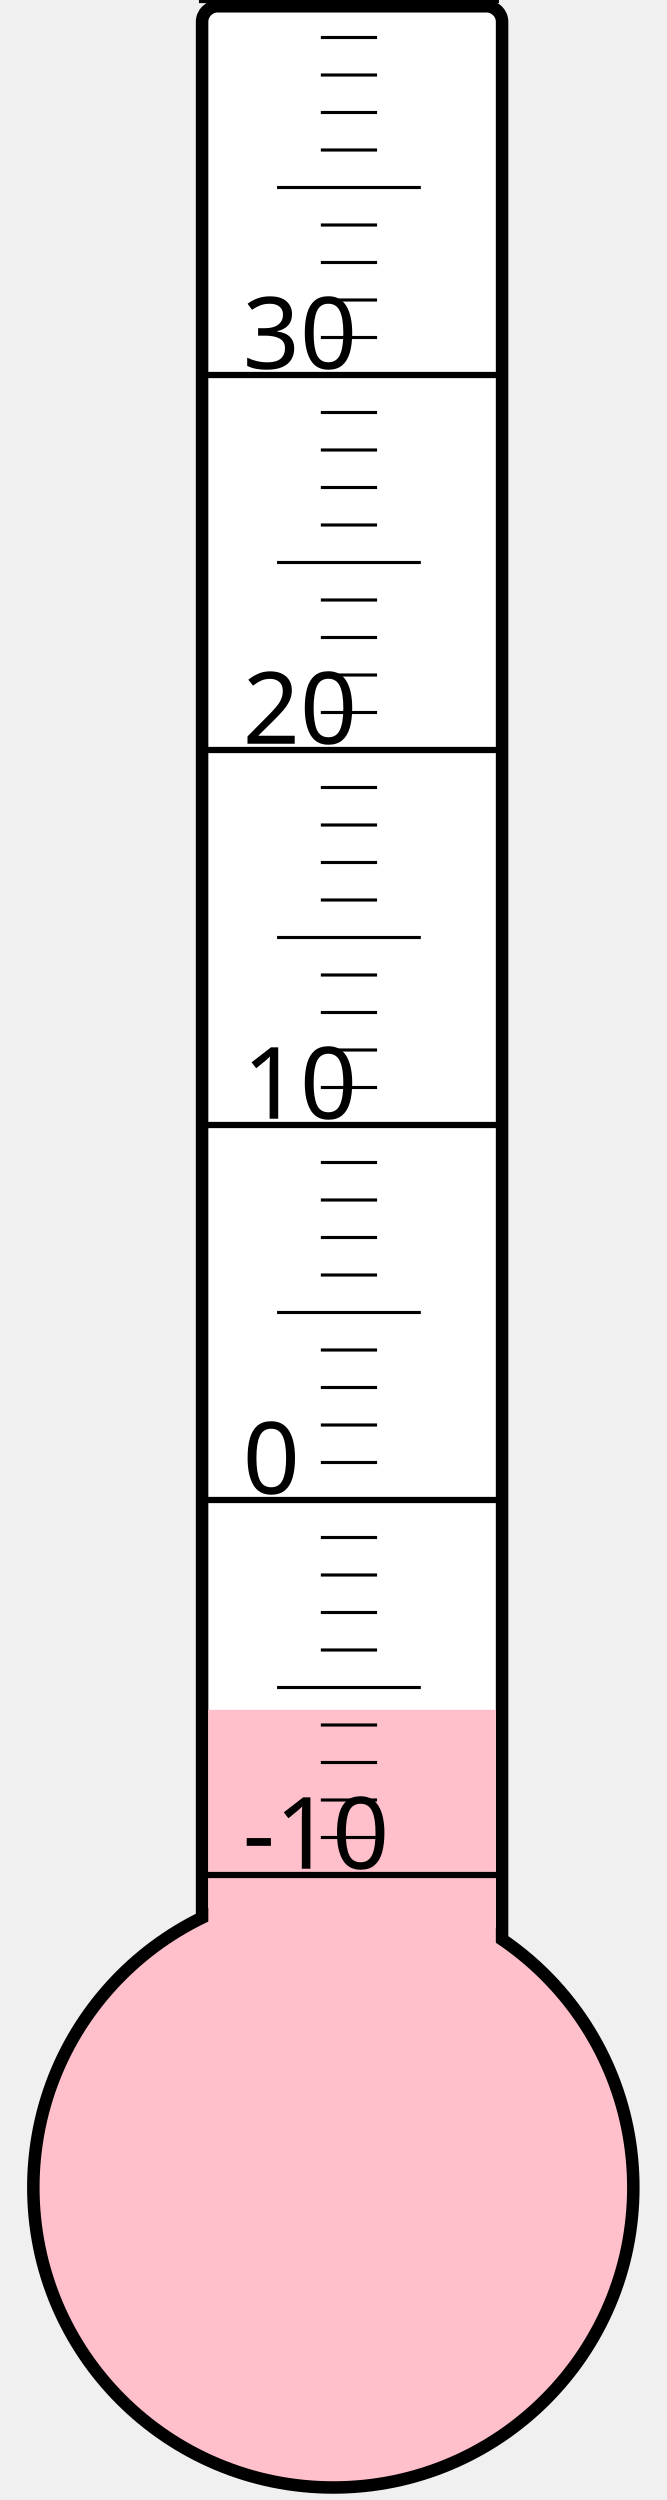
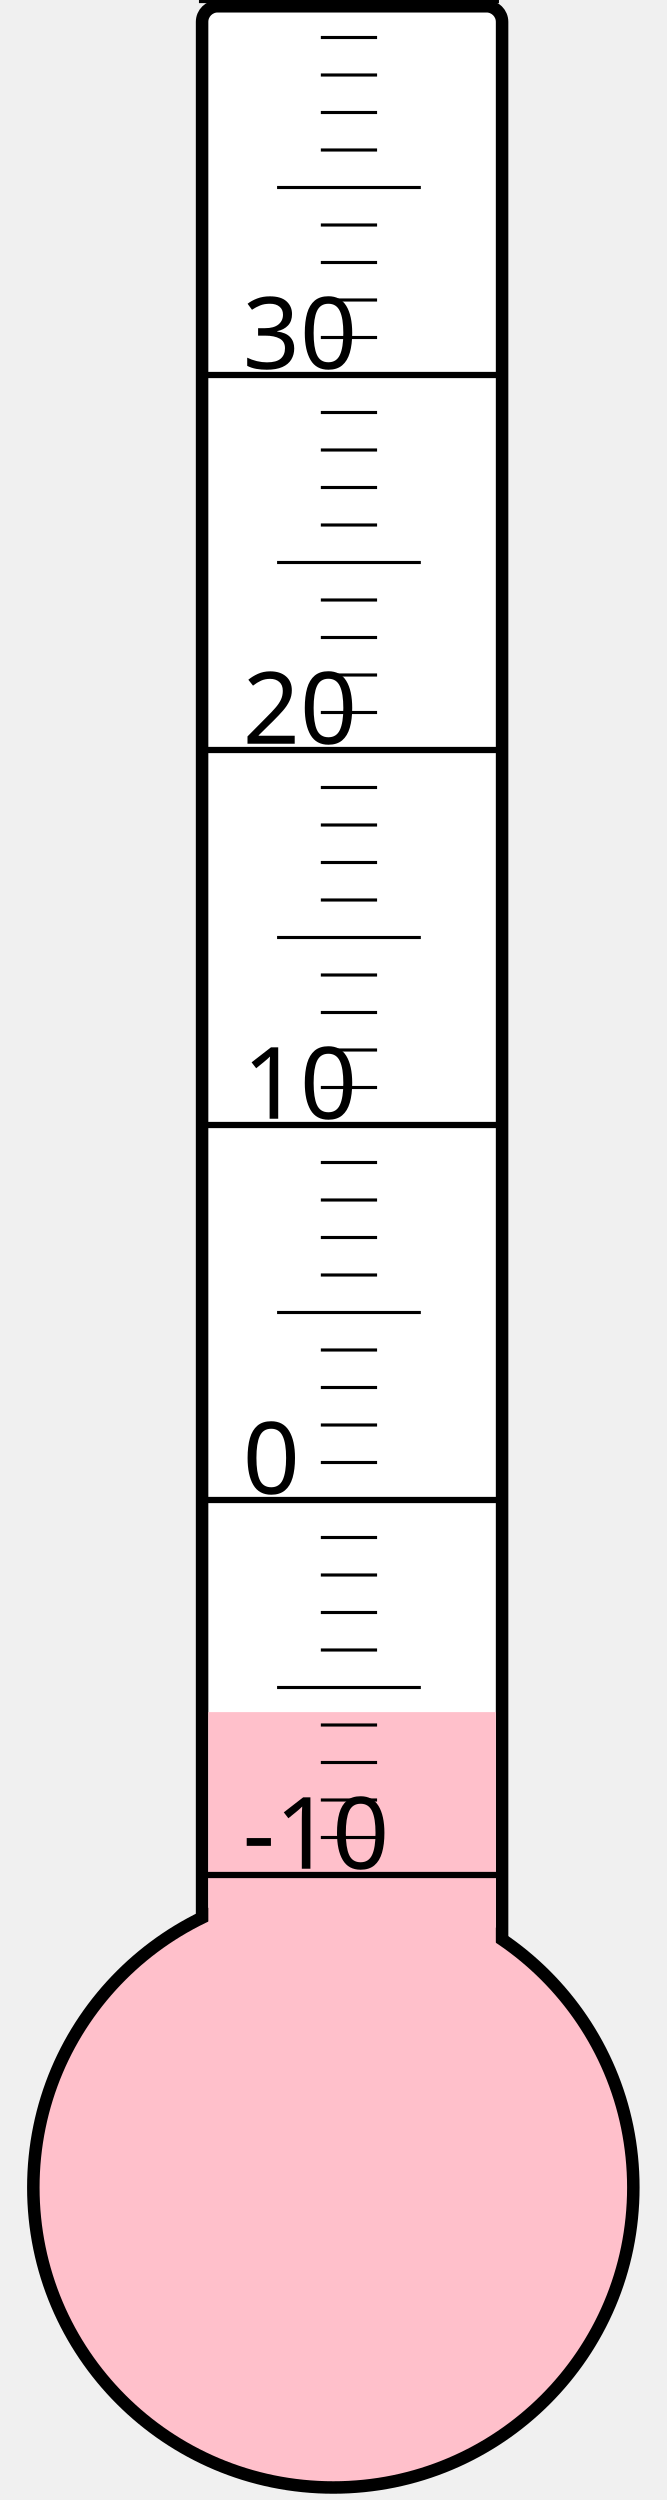
<svg xmlns="http://www.w3.org/2000/svg" width="40px" height="150px" viewBox="0 0 200 800">
  <rect width="200" height="800" x="0" y="0" style="fill: #ffffeb; fill-opacity: 0;" />
  <rect width="96" height="680" x="58" y="2" rx="5" ry="5" style="fill: white; fill-opacity: 1; stroke: black; stroke-width: 4;" />
  <circle cx="100" cy="700" r="96" style="fill: pink; stroke: black; stroke-width: 4;" />
-   <rect width="92" height="152.875" x="60" y="547.125" style="fill: pink; fill-opacity: 1; stroke-width: 0;" />
+   <rect width="92" height="152.125" x="60" y="547.875" style="fill: pink; fill-opacity: 1; stroke-width: 0;" />
  <text x="71" y="598" style="font-family: sans-serif; font-size: 24pt;">-10</text>
  <text x="71" y="478" style="font-family: sans-serif; font-size: 24pt;">0</text>
  <text x="71" y="358" style="font-family: sans-serif; font-size: 24pt;">10</text>
  <text x="71" y="238" style="font-family: sans-serif; font-size: 24pt;">20</text>
  <text x="71" y="118" style="font-family: sans-serif; font-size: 24pt;">30</text>
  <g style="stroke: black;">
    <line x1="57" y1="600" x2="153" y2="600" style="stroke-width: 2;" />
    <line x1="96" y1="588" x2="114" y2="588" style="stroke-width: 1;" />
    <line x1="96" y1="576" x2="114" y2="576" style="stroke-width: 1;" />
    <line x1="96" y1="564" x2="114" y2="564" style="stroke-width: 1;" />
    <line x1="96" y1="552" x2="114" y2="552" style="stroke-width: 1;" />
    <line x1="82" y1="540" x2="128" y2="540" style="stroke-width: 1;" />
    <line x1="96" y1="528" x2="114" y2="528" style="stroke-width: 1;" />
    <line x1="96" y1="516" x2="114" y2="516" style="stroke-width: 1;" />
    <line x1="96" y1="504" x2="114" y2="504" style="stroke-width: 1;" />
    <line x1="96" y1="492" x2="114" y2="492" style="stroke-width: 1;" />
    <line x1="57" y1="480" x2="153" y2="480" style="stroke-width: 2;" />
    <line x1="96" y1="468" x2="114" y2="468" style="stroke-width: 1;" />
    <line x1="96" y1="456" x2="114" y2="456" style="stroke-width: 1;" />
    <line x1="96" y1="444" x2="114" y2="444" style="stroke-width: 1;" />
    <line x1="96" y1="432" x2="114" y2="432" style="stroke-width: 1;" />
    <line x1="82" y1="420" x2="128" y2="420" style="stroke-width: 1;" />
    <line x1="96" y1="408" x2="114" y2="408" style="stroke-width: 1;" />
    <line x1="96" y1="396" x2="114" y2="396" style="stroke-width: 1;" />
    <line x1="96" y1="384" x2="114" y2="384" style="stroke-width: 1;" />
    <line x1="96" y1="372" x2="114" y2="372" style="stroke-width: 1;" />
    <line x1="57" y1="360" x2="153" y2="360" style="stroke-width: 2;" />
    <line x1="96" y1="348" x2="114" y2="348" style="stroke-width: 1;" />
    <line x1="96" y1="336" x2="114" y2="336" style="stroke-width: 1;" />
    <line x1="96" y1="324" x2="114" y2="324" style="stroke-width: 1;" />
    <line x1="96" y1="312" x2="114" y2="312" style="stroke-width: 1;" />
    <line x1="82" y1="300" x2="128" y2="300" style="stroke-width: 1;" />
    <line x1="96" y1="288" x2="114" y2="288" style="stroke-width: 1;" />
    <line x1="96" y1="276" x2="114" y2="276" style="stroke-width: 1;" />
    <line x1="96" y1="264" x2="114" y2="264" style="stroke-width: 1;" />
    <line x1="96" y1="252" x2="114" y2="252" style="stroke-width: 1;" />
    <line x1="57" y1="240" x2="153" y2="240" style="stroke-width: 2;" />
    <line x1="96" y1="228" x2="114" y2="228" style="stroke-width: 1;" />
    <line x1="96" y1="216" x2="114" y2="216" style="stroke-width: 1;" />
    <line x1="96" y1="204" x2="114" y2="204" style="stroke-width: 1;" />
    <line x1="96" y1="192" x2="114" y2="192" style="stroke-width: 1;" />
    <line x1="82" y1="180" x2="128" y2="180" style="stroke-width: 1;" />
    <line x1="96" y1="168" x2="114" y2="168" style="stroke-width: 1;" />
    <line x1="96" y1="156" x2="114" y2="156" style="stroke-width: 1;" />
    <line x1="96" y1="144" x2="114" y2="144" style="stroke-width: 1;" />
    <line x1="96" y1="132" x2="114" y2="132" style="stroke-width: 1;" />
    <line x1="57" y1="120" x2="153" y2="120" style="stroke-width: 2;" />
    <line x1="96" y1="108" x2="114" y2="108" style="stroke-width: 1;" />
    <line x1="96" y1="96" x2="114" y2="96" style="stroke-width: 1;" />
    <line x1="96" y1="84" x2="114" y2="84" style="stroke-width: 1;" />
    <line x1="96" y1="72" x2="114" y2="72" style="stroke-width: 1;" />
    <line x1="82" y1="60" x2="128" y2="60" style="stroke-width: 1;" />
    <line x1="96" y1="48" x2="114" y2="48" style="stroke-width: 1;" />
    <line x1="96" y1="36" x2="114" y2="36" style="stroke-width: 1;" />
    <line x1="96" y1="24" x2="114" y2="24" style="stroke-width: 1;" />
    <line x1="96" y1="12" x2="114" y2="12" style="stroke-width: 1;" />
    <line x1="57" y1="0" x2="153" y2="0" style="stroke-width: 2;" />
  </g>
</svg>
